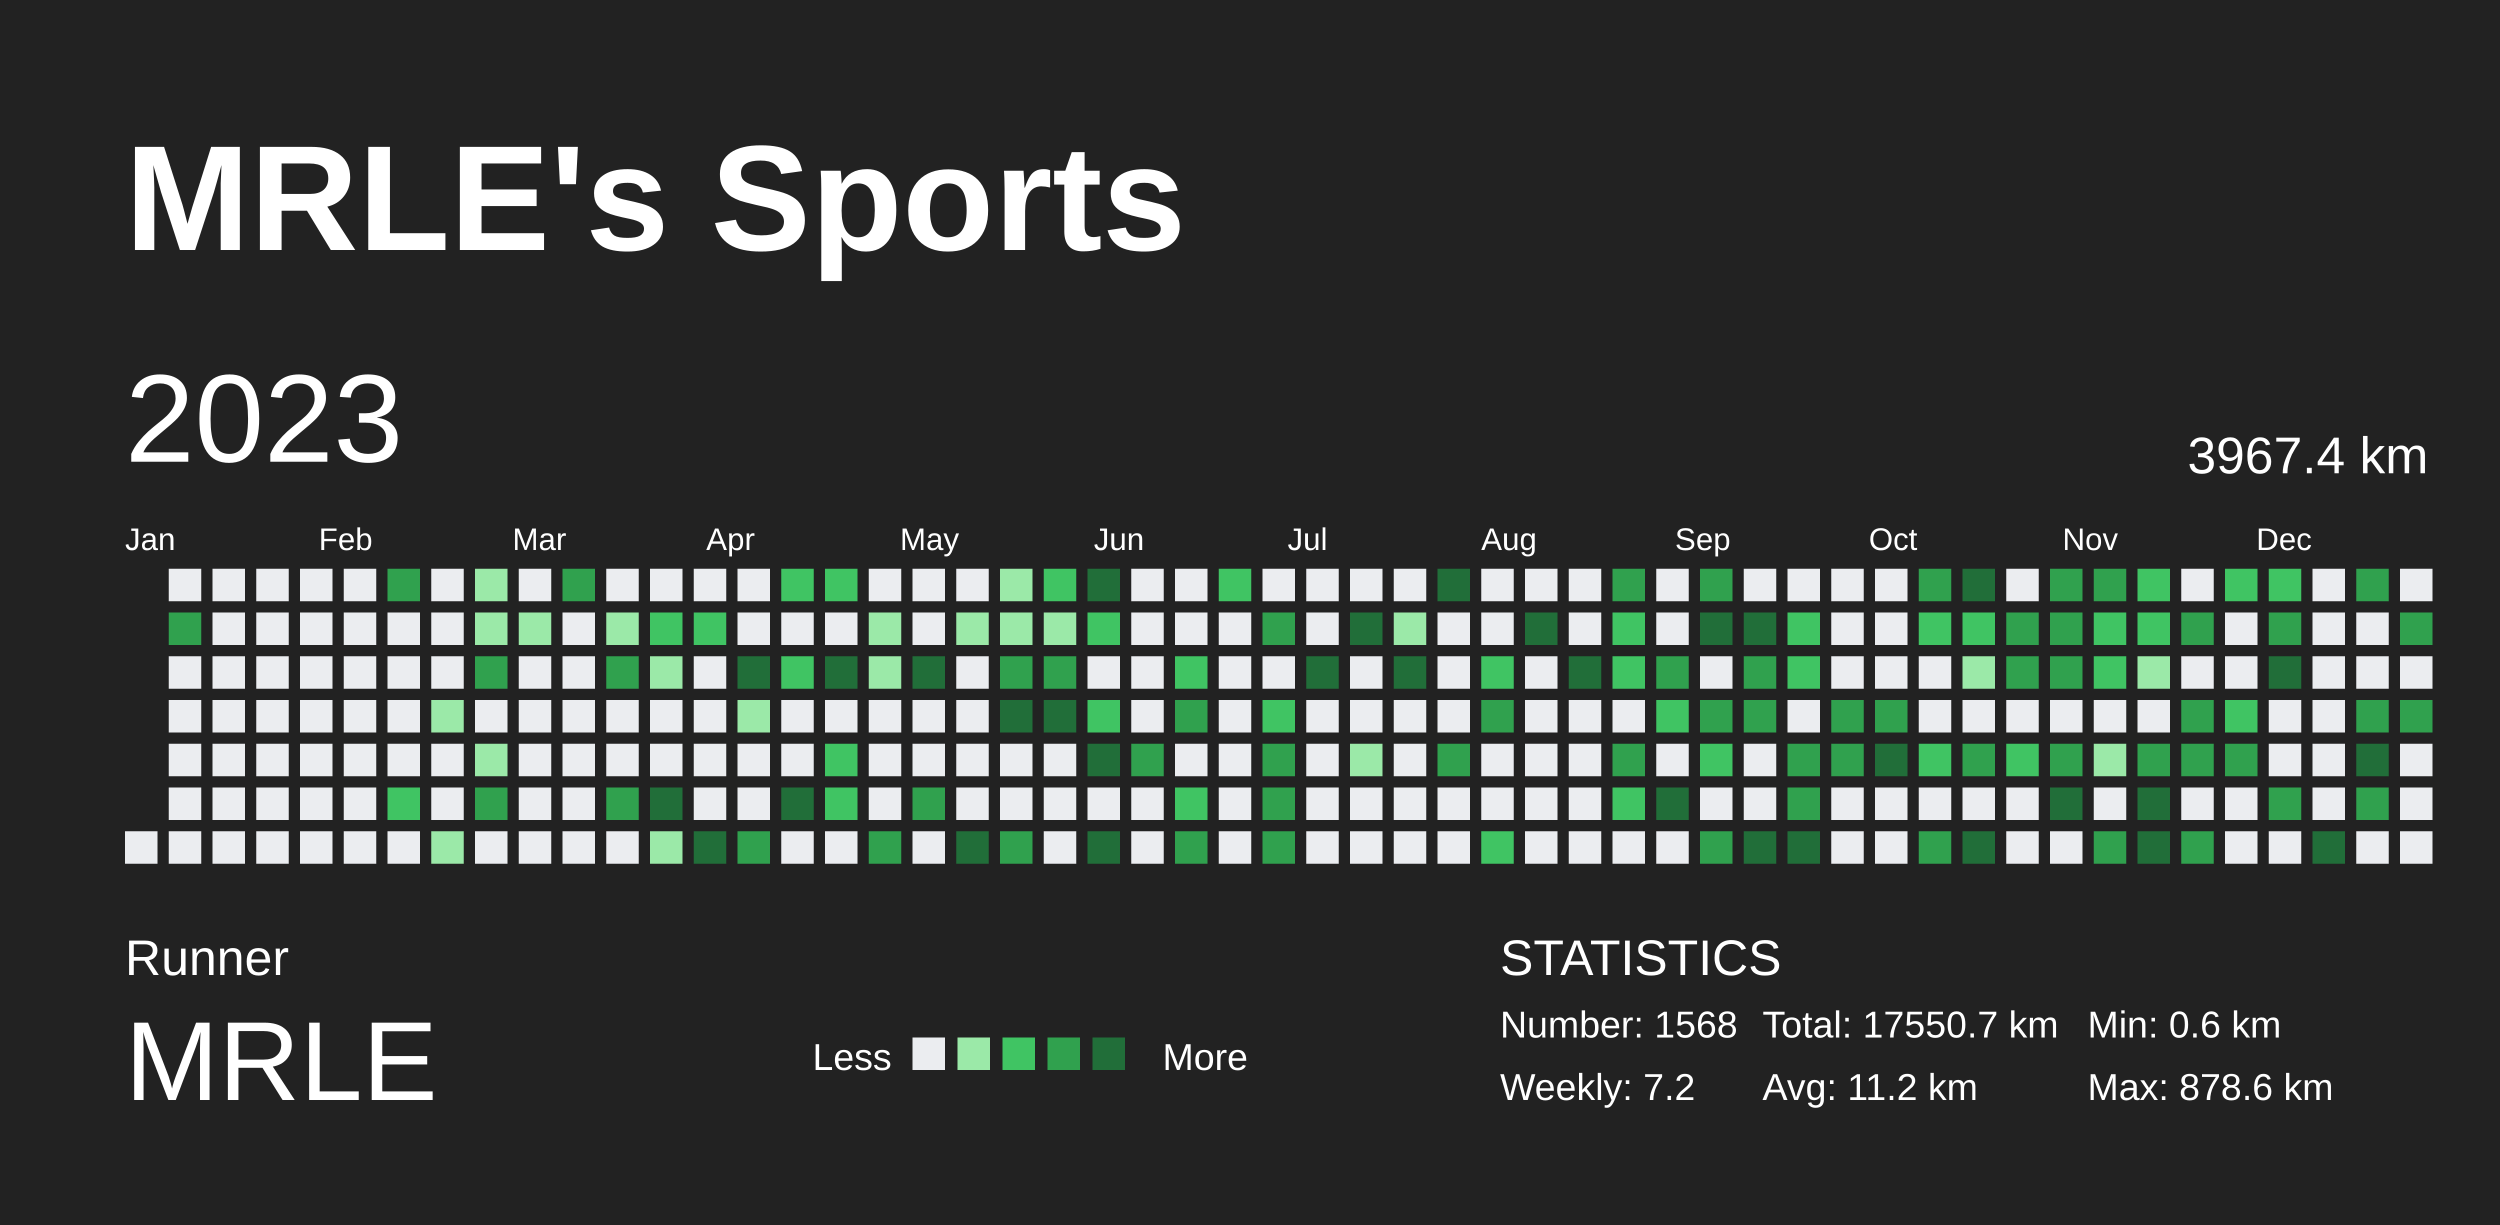
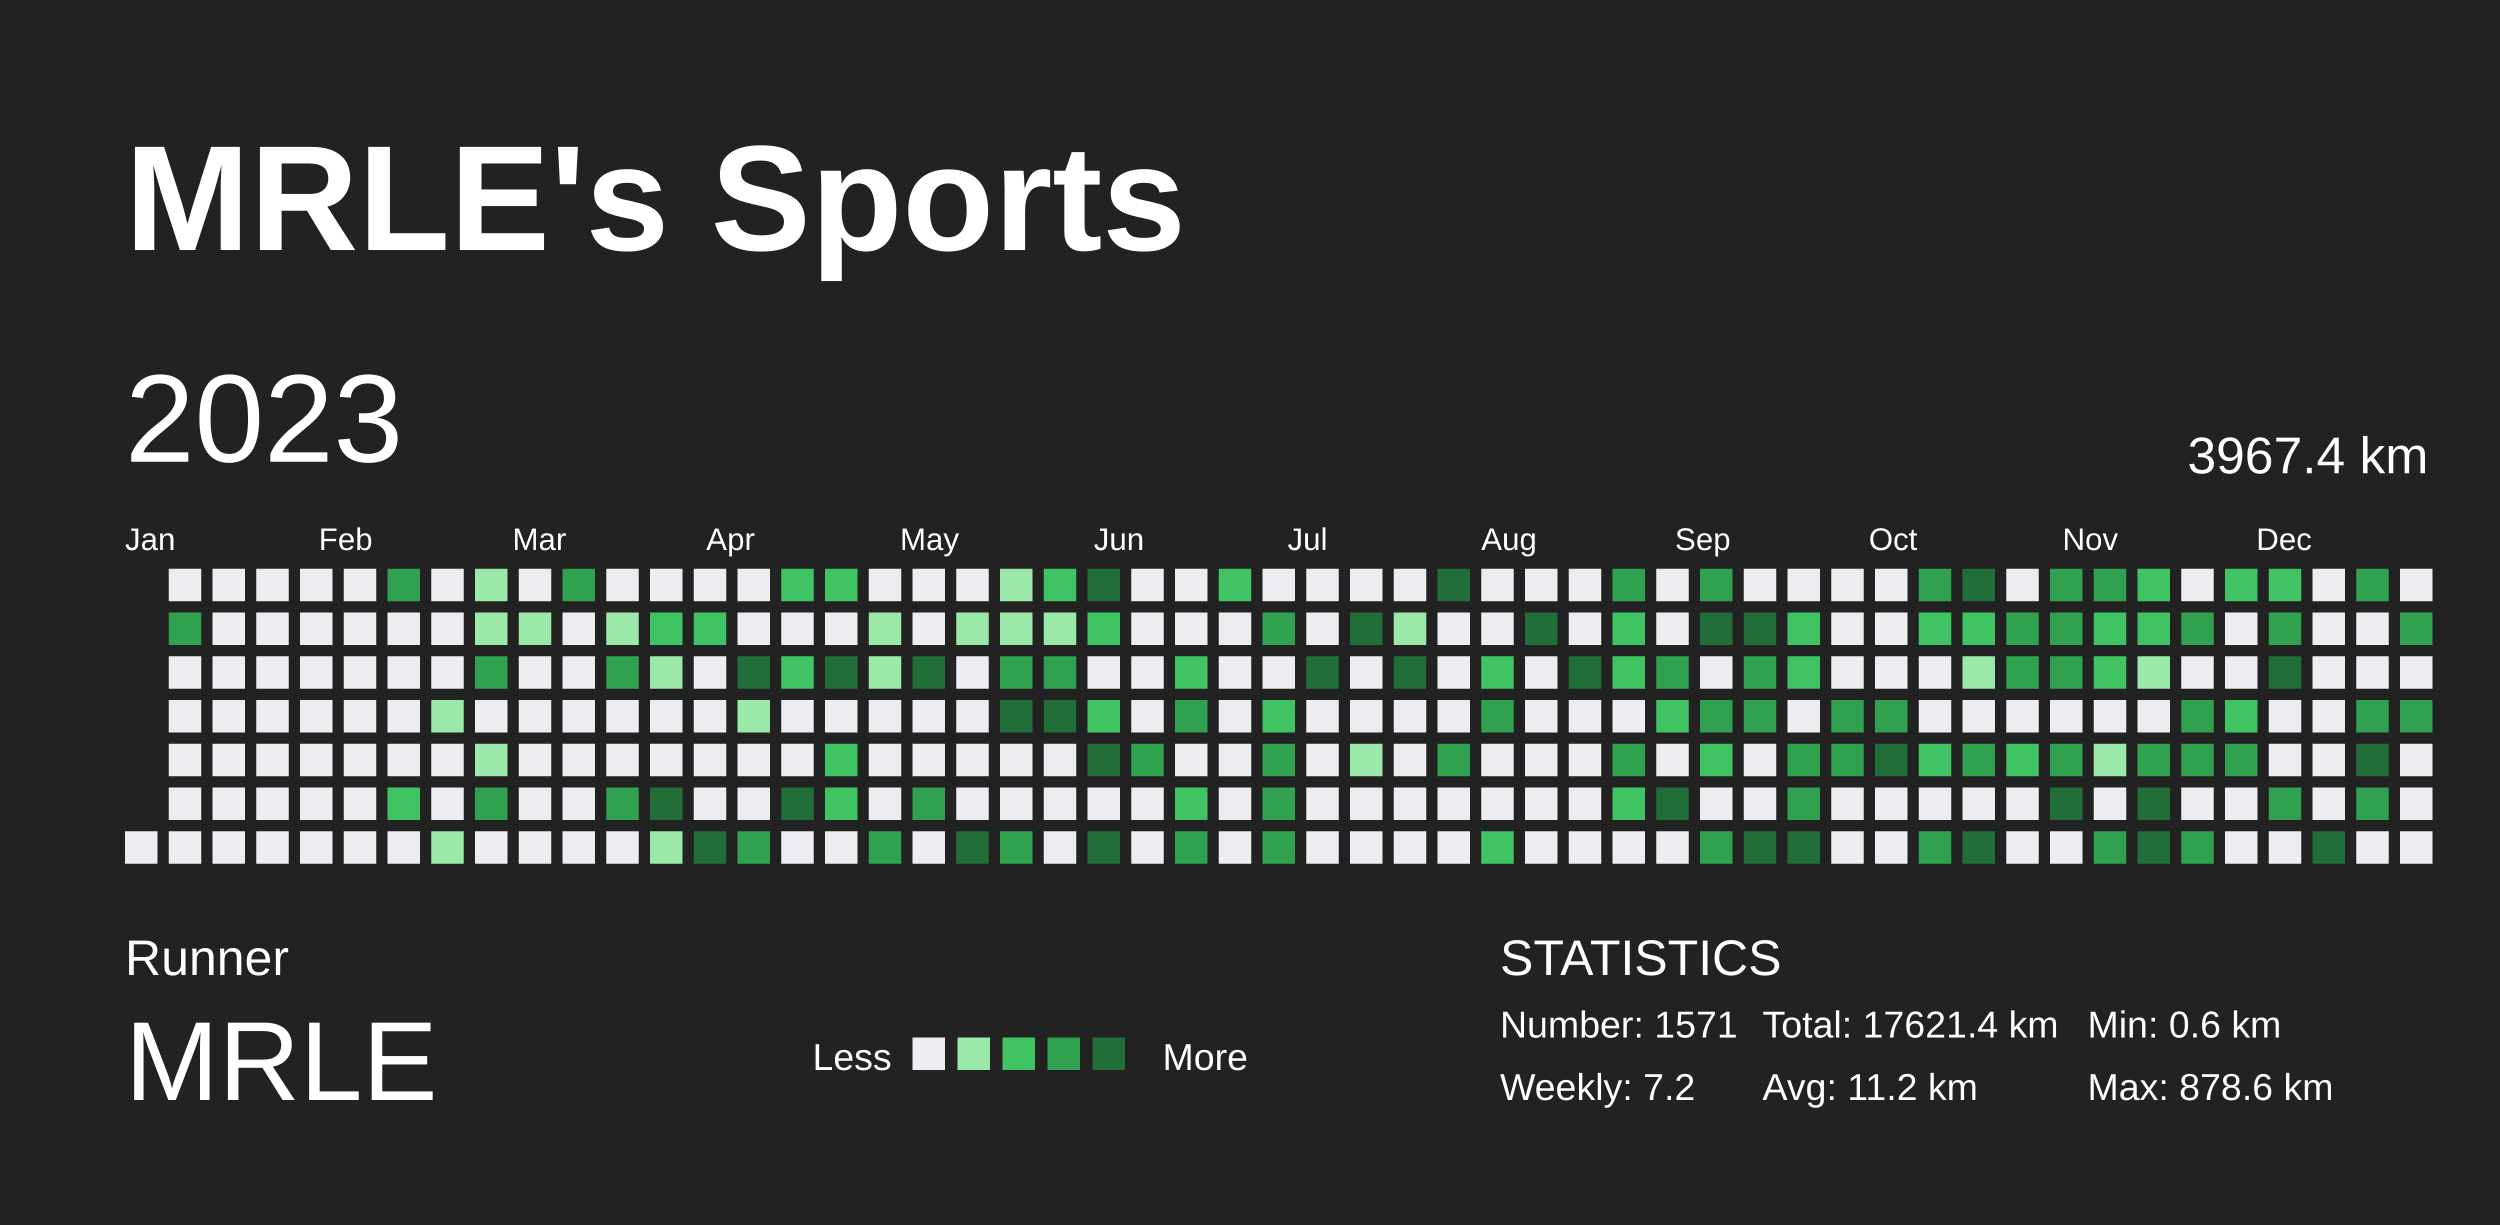
<svg xmlns="http://www.w3.org/2000/svg" baseProfile="full" height="98mm" version="1.1" viewBox="0,0,200,98" width="200mm">
  <defs />
  <rect fill="#222222" height="98" width="200" x="0" y="0" />
  <text fill="#FFFFFF" style="font-size:12px; font-family:Arial; font-weight:bold;" x="10" y="20">MRLE's Sports</text>
  <text fill="#FFFFFF" style="font-size:4px; font-family:Arial" x="10" y="78">Runner</text>
  <text fill="#FFFFFF" style="font-size:9px; font-family:Arial" x="10" y="88">MRLE</text>
  <text fill="#FFFFFF" style="font-size:3px; font-family:Arial" x="65" y="85.6">Less</text>
  <rect fill="#ebedf0" height="2.6" width="2.6" x="73" y="83" />
  <rect fill="#9be9a8" height="2.6" width="2.6" x="76.6" y="83" />
  <rect fill="#40c463" height="2.6" width="2.6" x="80.2" y="83" />
  <rect fill="#30a14e" height="2.6" width="2.6" x="83.8" y="83" />
  <rect fill="#216e39" height="2.6" width="2.6" x="87.4" y="83" />
  <text fill="#FFFFFF" style="font-size:3px; font-family:Arial" x="93" y="85.6">More</text>
  <text fill="#FFFFFF" style="font-size:4px; font-family:Arial" x="120" y="78">STATISTICS</text>
-   <text fill="#FFFFFF" style="font-size:3px; font-family:Arial" x="120" y="83">Number: 1568</text>
+   <text fill="#FFFFFF" style="font-size:3px; font-family:Arial" x="120" y="83">Number: 1571</text>
  <text fill="#FFFFFF" style="font-size:3px; font-family:Arial" x="120" y="88">Weekly: 7.2</text>
-   <text fill="#FFFFFF" style="font-size:3px; font-family:Arial" x="141" y="83">Total: 17550.7 km</text>
+   <text fill="#FFFFFF" style="font-size:3px; font-family:Arial" x="141" y="83">Total: 17621.4 km</text>
  <text fill="#FFFFFF" style="font-size:3px; font-family:Arial" x="141" y="88">Avg: 11.2 km</text>
  <text fill="#FFFFFF" style="font-size:3px; font-family:Arial" x="167" y="83">Min: 0.6 km</text>
  <text fill="#FFFFFF" style="font-size:3px; font-family:Arial" x="167" y="88">Max: 878.6 km</text>
  <text dominant-baseline="hanging" fill="#FFFFFF" style="font-size:10.0px; font-family:Arial;" x="10" y="30">2023</text>
  <text dominant-baseline="hanging" fill="#FFFFFF" style="font-size:4.125px; font-family:Arial;" x="175" y="35">3967.4 km</text>
  <text fill="#FFFFFF" style="font-size:2.5px; font-family:Arial" x="10.0" y="44">Jan</text>
  <text fill="#FFFFFF" style="font-size:2.5px; font-family:Arial" x="25.5" y="44">Feb</text>
  <text fill="#FFFFFF" style="font-size:2.5px; font-family:Arial" x="41.0" y="44">Mar</text>
  <text fill="#FFFFFF" style="font-size:2.5px; font-family:Arial" x="56.5" y="44">Apr</text>
  <text fill="#FFFFFF" style="font-size:2.5px; font-family:Arial" x="72.0" y="44">May</text>
  <text fill="#FFFFFF" style="font-size:2.5px; font-family:Arial" x="87.5" y="44">Jun</text>
  <text fill="#FFFFFF" style="font-size:2.5px; font-family:Arial" x="103.0" y="44">Jul</text>
  <text fill="#FFFFFF" style="font-size:2.5px; font-family:Arial" x="118.5" y="44">Aug</text>
  <text fill="#FFFFFF" style="font-size:2.5px; font-family:Arial" x="134.0" y="44">Sep</text>
  <text fill="#FFFFFF" style="font-size:2.5px; font-family:Arial" x="149.5" y="44">Oct</text>
  <text fill="#FFFFFF" style="font-size:2.5px; font-family:Arial" x="165.0" y="44">Nov</text>
  <text fill="#FFFFFF" style="font-size:2.5px; font-family:Arial" x="180.5" y="44">Dec</text>
  <rect fill="#ebedf0" height="2.6" width="2.6" x="10.0" y="66.5" />
  <rect fill="#ebedf0" height="2.6" width="2.6" x="13.5" y="45.5" />
  <rect fill="#30a14e" height="2.6" width="2.6" x="13.5" y="49.0" />
  <rect fill="#ebedf0" height="2.6" width="2.6" x="13.5" y="52.5" />
  <rect fill="#ebedf0" height="2.6" width="2.6" x="13.5" y="56.0" />
  <rect fill="#ebedf0" height="2.6" width="2.6" x="13.5" y="59.5" />
  <rect fill="#ebedf0" height="2.6" width="2.6" x="13.5" y="63.0" />
  <rect fill="#ebedf0" height="2.6" width="2.6" x="13.5" y="66.5" />
  <rect fill="#ebedf0" height="2.6" width="2.6" x="17.0" y="45.5" />
  <rect fill="#ebedf0" height="2.6" width="2.6" x="17.0" y="49.0" />
  <rect fill="#ebedf0" height="2.6" width="2.6" x="17.0" y="52.5" />
  <rect fill="#ebedf0" height="2.6" width="2.6" x="17.0" y="56.0" />
  <rect fill="#ebedf0" height="2.6" width="2.6" x="17.0" y="59.5" />
  <rect fill="#ebedf0" height="2.6" width="2.6" x="17.0" y="63.0" />
  <rect fill="#ebedf0" height="2.6" width="2.6" x="17.0" y="66.5" />
  <rect fill="#ebedf0" height="2.6" width="2.6" x="20.5" y="45.5" />
  <rect fill="#ebedf0" height="2.6" width="2.6" x="20.5" y="49.0" />
  <rect fill="#ebedf0" height="2.6" width="2.6" x="20.5" y="52.5" />
  <rect fill="#ebedf0" height="2.6" width="2.6" x="20.5" y="56.0" />
  <rect fill="#ebedf0" height="2.6" width="2.6" x="20.5" y="59.5" />
  <rect fill="#ebedf0" height="2.6" width="2.6" x="20.5" y="63.0" />
  <rect fill="#ebedf0" height="2.6" width="2.6" x="20.5" y="66.5" />
  <rect fill="#ebedf0" height="2.6" width="2.6" x="24.0" y="45.5" />
  <rect fill="#ebedf0" height="2.6" width="2.6" x="24.0" y="49.0" />
  <rect fill="#ebedf0" height="2.6" width="2.6" x="24.0" y="52.5" />
  <rect fill="#ebedf0" height="2.6" width="2.6" x="24.0" y="56.0" />
  <rect fill="#ebedf0" height="2.6" width="2.6" x="24.0" y="59.5" />
  <rect fill="#ebedf0" height="2.6" width="2.6" x="24.0" y="63.0" />
  <rect fill="#ebedf0" height="2.6" width="2.6" x="24.0" y="66.5" />
  <rect fill="#ebedf0" height="2.6" width="2.6" x="27.5" y="45.5" />
  <rect fill="#ebedf0" height="2.6" width="2.6" x="27.5" y="49.0" />
  <rect fill="#ebedf0" height="2.6" width="2.6" x="27.5" y="52.5" />
  <rect fill="#ebedf0" height="2.6" width="2.6" x="27.5" y="56.0" />
  <rect fill="#ebedf0" height="2.6" width="2.6" x="27.5" y="59.5" />
  <rect fill="#ebedf0" height="2.6" width="2.6" x="27.5" y="63.0" />
  <rect fill="#ebedf0" height="2.6" width="2.6" x="27.5" y="66.5" />
  <rect fill="#30a14e" height="2.6" width="2.6" x="31.0" y="45.5" />
  <rect fill="#ebedf0" height="2.6" width="2.6" x="31.0" y="49.0" />
  <rect fill="#ebedf0" height="2.6" width="2.6" x="31.0" y="52.5" />
  <rect fill="#ebedf0" height="2.6" width="2.6" x="31.0" y="56.0" />
  <rect fill="#ebedf0" height="2.6" width="2.6" x="31.0" y="59.5" />
  <rect fill="#40c463" height="2.6" width="2.6" x="31.0" y="63.0" />
  <rect fill="#ebedf0" height="2.6" width="2.6" x="31.0" y="66.5" />
  <rect fill="#ebedf0" height="2.6" width="2.6" x="34.5" y="45.5" />
  <rect fill="#ebedf0" height="2.6" width="2.6" x="34.5" y="49.0" />
  <rect fill="#ebedf0" height="2.6" width="2.6" x="34.5" y="52.5" />
  <rect fill="#9be9a8" height="2.6" width="2.6" x="34.5" y="56.0" />
  <rect fill="#ebedf0" height="2.6" width="2.6" x="34.5" y="59.5" />
  <rect fill="#ebedf0" height="2.6" width="2.6" x="34.5" y="63.0" />
  <rect fill="#9be9a8" height="2.6" width="2.6" x="34.5" y="66.5" />
  <rect fill="#9be9a8" height="2.6" width="2.6" x="38.0" y="45.5" />
  <rect fill="#9be9a8" height="2.6" width="2.6" x="38.0" y="49.0" />
  <rect fill="#30a14e" height="2.6" width="2.6" x="38.0" y="52.5" />
  <rect fill="#ebedf0" height="2.6" width="2.6" x="38.0" y="56.0" />
  <rect fill="#9be9a8" height="2.6" width="2.6" x="38.0" y="59.5" />
  <rect fill="#30a14e" height="2.6" width="2.6" x="38.0" y="63.0" />
  <rect fill="#ebedf0" height="2.6" width="2.6" x="38.0" y="66.5" />
  <rect fill="#ebedf0" height="2.6" width="2.6" x="41.5" y="45.5" />
  <rect fill="#9be9a8" height="2.6" width="2.6" x="41.5" y="49.0" />
  <rect fill="#ebedf0" height="2.6" width="2.6" x="41.5" y="52.5" />
  <rect fill="#ebedf0" height="2.6" width="2.6" x="41.5" y="56.0" />
  <rect fill="#ebedf0" height="2.6" width="2.6" x="41.5" y="59.5" />
  <rect fill="#ebedf0" height="2.6" width="2.6" x="41.5" y="63.0" />
  <rect fill="#ebedf0" height="2.6" width="2.6" x="41.5" y="66.5" />
  <rect fill="#30a14e" height="2.6" width="2.6" x="45.0" y="45.5" />
  <rect fill="#ebedf0" height="2.6" width="2.6" x="45.0" y="49.0" />
  <rect fill="#ebedf0" height="2.6" width="2.6" x="45.0" y="52.5" />
  <rect fill="#ebedf0" height="2.6" width="2.6" x="45.0" y="56.0" />
  <rect fill="#ebedf0" height="2.6" width="2.6" x="45.0" y="59.5" />
  <rect fill="#ebedf0" height="2.6" width="2.6" x="45.0" y="63.0" />
  <rect fill="#ebedf0" height="2.6" width="2.6" x="45.0" y="66.5" />
  <rect fill="#ebedf0" height="2.6" width="2.6" x="48.5" y="45.5" />
  <rect fill="#9be9a8" height="2.6" width="2.6" x="48.5" y="49.0" />
  <rect fill="#30a14e" height="2.6" width="2.6" x="48.5" y="52.5" />
  <rect fill="#ebedf0" height="2.6" width="2.6" x="48.5" y="56.0" />
  <rect fill="#ebedf0" height="2.6" width="2.6" x="48.5" y="59.5" />
  <rect fill="#30a14e" height="2.6" width="2.6" x="48.5" y="63.0" />
  <rect fill="#ebedf0" height="2.6" width="2.6" x="48.5" y="66.5" />
  <rect fill="#ebedf0" height="2.6" width="2.6" x="52.0" y="45.5" />
  <rect fill="#40c463" height="2.6" width="2.6" x="52.0" y="49.0" />
  <rect fill="#9be9a8" height="2.6" width="2.6" x="52.0" y="52.5" />
  <rect fill="#ebedf0" height="2.6" width="2.6" x="52.0" y="56.0" />
  <rect fill="#ebedf0" height="2.6" width="2.6" x="52.0" y="59.5" />
  <rect fill="#216e39" height="2.6" width="2.6" x="52.0" y="63.0" />
  <rect fill="#9be9a8" height="2.6" width="2.6" x="52.0" y="66.5" />
  <rect fill="#ebedf0" height="2.6" width="2.6" x="55.5" y="45.5" />
  <rect fill="#40c463" height="2.6" width="2.6" x="55.5" y="49.0" />
  <rect fill="#ebedf0" height="2.6" width="2.6" x="55.5" y="52.5" />
  <rect fill="#ebedf0" height="2.6" width="2.6" x="55.5" y="56.0" />
  <rect fill="#ebedf0" height="2.6" width="2.6" x="55.5" y="59.5" />
  <rect fill="#ebedf0" height="2.6" width="2.6" x="55.5" y="63.0" />
  <rect fill="#216e39" height="2.6" width="2.6" x="55.5" y="66.5" />
  <rect fill="#ebedf0" height="2.6" width="2.6" x="59.0" y="45.5" />
  <rect fill="#ebedf0" height="2.6" width="2.6" x="59.0" y="49.0" />
  <rect fill="#216e39" height="2.6" width="2.6" x="59.0" y="52.5" />
  <rect fill="#9be9a8" height="2.6" width="2.6" x="59.0" y="56.0" />
  <rect fill="#ebedf0" height="2.6" width="2.6" x="59.0" y="59.5" />
  <rect fill="#ebedf0" height="2.6" width="2.6" x="59.0" y="63.0" />
  <rect fill="#30a14e" height="2.6" width="2.6" x="59.0" y="66.5" />
  <rect fill="#40c463" height="2.6" width="2.6" x="62.5" y="45.5" />
  <rect fill="#ebedf0" height="2.6" width="2.6" x="62.5" y="49.0" />
  <rect fill="#40c463" height="2.6" width="2.6" x="62.5" y="52.5" />
  <rect fill="#ebedf0" height="2.6" width="2.6" x="62.5" y="56.0" />
  <rect fill="#ebedf0" height="2.6" width="2.6" x="62.5" y="59.5" />
  <rect fill="#216e39" height="2.6" width="2.6" x="62.5" y="63.0" />
  <rect fill="#ebedf0" height="2.6" width="2.6" x="62.5" y="66.5" />
  <rect fill="#40c463" height="2.6" width="2.6" x="66.0" y="45.5" />
  <rect fill="#ebedf0" height="2.6" width="2.6" x="66.0" y="49.0" />
  <rect fill="#216e39" height="2.6" width="2.6" x="66.0" y="52.5" />
  <rect fill="#ebedf0" height="2.6" width="2.6" x="66.0" y="56.0" />
  <rect fill="#40c463" height="2.6" width="2.6" x="66.0" y="59.5" />
  <rect fill="#40c463" height="2.6" width="2.6" x="66.0" y="63.0" />
  <rect fill="#ebedf0" height="2.6" width="2.6" x="66.0" y="66.5" />
  <rect fill="#ebedf0" height="2.6" width="2.6" x="69.5" y="45.5" />
  <rect fill="#9be9a8" height="2.6" width="2.6" x="69.5" y="49.0" />
  <rect fill="#9be9a8" height="2.6" width="2.6" x="69.5" y="52.5" />
  <rect fill="#ebedf0" height="2.6" width="2.6" x="69.5" y="56.0" />
  <rect fill="#ebedf0" height="2.6" width="2.6" x="69.5" y="59.5" />
  <rect fill="#ebedf0" height="2.6" width="2.6" x="69.5" y="63.0" />
  <rect fill="#30a14e" height="2.6" width="2.6" x="69.5" y="66.5" />
  <rect fill="#ebedf0" height="2.6" width="2.6" x="73.0" y="45.5" />
  <rect fill="#ebedf0" height="2.6" width="2.6" x="73.0" y="49.0" />
  <rect fill="#216e39" height="2.6" width="2.6" x="73.0" y="52.5" />
  <rect fill="#ebedf0" height="2.6" width="2.6" x="73.0" y="56.0" />
  <rect fill="#ebedf0" height="2.6" width="2.6" x="73.0" y="59.5" />
  <rect fill="#30a14e" height="2.6" width="2.6" x="73.0" y="63.0" />
  <rect fill="#ebedf0" height="2.6" width="2.6" x="73.0" y="66.5" />
  <rect fill="#ebedf0" height="2.6" width="2.6" x="76.5" y="45.5" />
  <rect fill="#9be9a8" height="2.6" width="2.6" x="76.5" y="49.0" />
  <rect fill="#ebedf0" height="2.6" width="2.6" x="76.5" y="52.5" />
  <rect fill="#ebedf0" height="2.6" width="2.6" x="76.5" y="56.0" />
  <rect fill="#ebedf0" height="2.6" width="2.6" x="76.5" y="59.5" />
  <rect fill="#ebedf0" height="2.6" width="2.6" x="76.5" y="63.0" />
  <rect fill="#216e39" height="2.6" width="2.6" x="76.5" y="66.5" />
  <rect fill="#9be9a8" height="2.6" width="2.6" x="80.0" y="45.5" />
  <rect fill="#9be9a8" height="2.6" width="2.6" x="80.0" y="49.0" />
  <rect fill="#30a14e" height="2.6" width="2.6" x="80.0" y="52.5" />
  <rect fill="#216e39" height="2.6" width="2.6" x="80.0" y="56.0" />
  <rect fill="#ebedf0" height="2.6" width="2.6" x="80.0" y="59.5" />
  <rect fill="#ebedf0" height="2.6" width="2.6" x="80.0" y="63.0" />
  <rect fill="#30a14e" height="2.6" width="2.6" x="80.0" y="66.5" />
  <rect fill="#40c463" height="2.6" width="2.6" x="83.5" y="45.5" />
  <rect fill="#9be9a8" height="2.6" width="2.6" x="83.5" y="49.0" />
  <rect fill="#30a14e" height="2.6" width="2.6" x="83.5" y="52.5" />
  <rect fill="#216e39" height="2.6" width="2.6" x="83.5" y="56.0" />
  <rect fill="#ebedf0" height="2.6" width="2.6" x="83.5" y="59.5" />
  <rect fill="#ebedf0" height="2.6" width="2.6" x="83.5" y="63.0" />
  <rect fill="#ebedf0" height="2.6" width="2.6" x="83.5" y="66.5" />
  <rect fill="#216e39" height="2.6" width="2.6" x="87.0" y="45.5" />
  <rect fill="#40c463" height="2.6" width="2.6" x="87.0" y="49.0" />
  <rect fill="#ebedf0" height="2.6" width="2.6" x="87.0" y="52.5" />
  <rect fill="#40c463" height="2.6" width="2.6" x="87.0" y="56.0" />
  <rect fill="#216e39" height="2.6" width="2.6" x="87.0" y="59.5" />
  <rect fill="#ebedf0" height="2.6" width="2.6" x="87.0" y="63.0" />
  <rect fill="#216e39" height="2.6" width="2.6" x="87.0" y="66.5" />
  <rect fill="#ebedf0" height="2.6" width="2.6" x="90.5" y="45.5" />
  <rect fill="#ebedf0" height="2.6" width="2.6" x="90.5" y="49.0" />
  <rect fill="#ebedf0" height="2.6" width="2.6" x="90.5" y="52.5" />
  <rect fill="#ebedf0" height="2.6" width="2.6" x="90.5" y="56.0" />
  <rect fill="#30a14e" height="2.6" width="2.6" x="90.5" y="59.5" />
  <rect fill="#ebedf0" height="2.6" width="2.6" x="90.5" y="63.0" />
  <rect fill="#ebedf0" height="2.6" width="2.6" x="90.5" y="66.5" />
  <rect fill="#ebedf0" height="2.6" width="2.6" x="94.0" y="45.5" />
  <rect fill="#ebedf0" height="2.6" width="2.6" x="94.0" y="49.0" />
  <rect fill="#40c463" height="2.6" width="2.6" x="94.0" y="52.5" />
  <rect fill="#30a14e" height="2.6" width="2.6" x="94.0" y="56.0" />
  <rect fill="#ebedf0" height="2.6" width="2.6" x="94.0" y="59.5" />
  <rect fill="#40c463" height="2.6" width="2.6" x="94.0" y="63.0" />
  <rect fill="#30a14e" height="2.6" width="2.6" x="94.0" y="66.5" />
  <rect fill="#40c463" height="2.6" width="2.6" x="97.5" y="45.5" />
  <rect fill="#ebedf0" height="2.6" width="2.6" x="97.5" y="49.0" />
  <rect fill="#ebedf0" height="2.6" width="2.6" x="97.5" y="52.5" />
  <rect fill="#ebedf0" height="2.6" width="2.6" x="97.5" y="56.0" />
  <rect fill="#ebedf0" height="2.6" width="2.6" x="97.5" y="59.5" />
  <rect fill="#ebedf0" height="2.6" width="2.6" x="97.5" y="63.0" />
  <rect fill="#ebedf0" height="2.6" width="2.6" x="97.5" y="66.5" />
  <rect fill="#ebedf0" height="2.6" width="2.6" x="101.0" y="45.5" />
  <rect fill="#30a14e" height="2.6" width="2.6" x="101.0" y="49.0" />
  <rect fill="#ebedf0" height="2.6" width="2.6" x="101.0" y="52.5" />
  <rect fill="#40c463" height="2.6" width="2.6" x="101.0" y="56.0" />
  <rect fill="#30a14e" height="2.6" width="2.6" x="101.0" y="59.5" />
  <rect fill="#30a14e" height="2.6" width="2.6" x="101.0" y="63.0" />
  <rect fill="#30a14e" height="2.6" width="2.6" x="101.0" y="66.5" />
  <rect fill="#ebedf0" height="2.6" width="2.6" x="104.5" y="45.5" />
  <rect fill="#ebedf0" height="2.6" width="2.6" x="104.5" y="49.0" />
  <rect fill="#216e39" height="2.6" width="2.6" x="104.5" y="52.5" />
  <rect fill="#ebedf0" height="2.6" width="2.6" x="104.5" y="56.0" />
  <rect fill="#ebedf0" height="2.6" width="2.6" x="104.5" y="59.5" />
  <rect fill="#ebedf0" height="2.6" width="2.6" x="104.5" y="63.0" />
  <rect fill="#ebedf0" height="2.6" width="2.6" x="104.5" y="66.5" />
  <rect fill="#ebedf0" height="2.6" width="2.6" x="108.0" y="45.5" />
  <rect fill="#216e39" height="2.6" width="2.6" x="108.0" y="49.0" />
  <rect fill="#ebedf0" height="2.6" width="2.6" x="108.0" y="52.5" />
  <rect fill="#ebedf0" height="2.6" width="2.6" x="108.0" y="56.0" />
  <rect fill="#9be9a8" height="2.6" width="2.6" x="108.0" y="59.5" />
  <rect fill="#ebedf0" height="2.6" width="2.6" x="108.0" y="63.0" />
  <rect fill="#ebedf0" height="2.6" width="2.6" x="108.0" y="66.5" />
  <rect fill="#ebedf0" height="2.6" width="2.6" x="111.5" y="45.5" />
  <rect fill="#9be9a8" height="2.6" width="2.6" x="111.5" y="49.0" />
  <rect fill="#216e39" height="2.6" width="2.6" x="111.5" y="52.5" />
  <rect fill="#ebedf0" height="2.6" width="2.6" x="111.5" y="56.0" />
  <rect fill="#ebedf0" height="2.6" width="2.6" x="111.5" y="59.5" />
  <rect fill="#ebedf0" height="2.6" width="2.6" x="111.5" y="63.0" />
  <rect fill="#ebedf0" height="2.6" width="2.6" x="111.5" y="66.5" />
  <rect fill="#216e39" height="2.6" width="2.6" x="115.0" y="45.5" />
  <rect fill="#ebedf0" height="2.6" width="2.6" x="115.0" y="49.0" />
  <rect fill="#ebedf0" height="2.6" width="2.6" x="115.0" y="52.5" />
  <rect fill="#ebedf0" height="2.6" width="2.6" x="115.0" y="56.0" />
  <rect fill="#30a14e" height="2.6" width="2.6" x="115.0" y="59.5" />
  <rect fill="#ebedf0" height="2.6" width="2.6" x="115.0" y="63.0" />
  <rect fill="#ebedf0" height="2.6" width="2.6" x="115.0" y="66.5" />
  <rect fill="#ebedf0" height="2.6" width="2.6" x="118.5" y="45.5" />
  <rect fill="#ebedf0" height="2.6" width="2.6" x="118.5" y="49.0" />
  <rect fill="#40c463" height="2.6" width="2.6" x="118.5" y="52.5" />
  <rect fill="#30a14e" height="2.6" width="2.6" x="118.5" y="56.0" />
  <rect fill="#ebedf0" height="2.6" width="2.6" x="118.5" y="59.5" />
  <rect fill="#ebedf0" height="2.6" width="2.6" x="118.5" y="63.0" />
  <rect fill="#40c463" height="2.6" width="2.6" x="118.5" y="66.5" />
  <rect fill="#ebedf0" height="2.6" width="2.6" x="122.0" y="45.5" />
  <rect fill="#216e39" height="2.6" width="2.6" x="122.0" y="49.0" />
  <rect fill="#ebedf0" height="2.6" width="2.6" x="122.0" y="52.5" />
  <rect fill="#ebedf0" height="2.6" width="2.6" x="122.0" y="56.0" />
  <rect fill="#ebedf0" height="2.6" width="2.6" x="122.0" y="59.5" />
  <rect fill="#ebedf0" height="2.6" width="2.6" x="122.0" y="63.0" />
  <rect fill="#ebedf0" height="2.6" width="2.6" x="122.0" y="66.5" />
  <rect fill="#ebedf0" height="2.6" width="2.6" x="125.5" y="45.5" />
  <rect fill="#ebedf0" height="2.6" width="2.6" x="125.5" y="49.0" />
  <rect fill="#216e39" height="2.6" width="2.6" x="125.5" y="52.5" />
  <rect fill="#ebedf0" height="2.6" width="2.6" x="125.5" y="56.0" />
  <rect fill="#ebedf0" height="2.6" width="2.6" x="125.5" y="59.5" />
  <rect fill="#ebedf0" height="2.6" width="2.6" x="125.5" y="63.0" />
  <rect fill="#ebedf0" height="2.6" width="2.6" x="125.5" y="66.5" />
  <rect fill="#30a14e" height="2.6" width="2.6" x="129.0" y="45.5" />
  <rect fill="#40c463" height="2.6" width="2.6" x="129.0" y="49.0" />
  <rect fill="#40c463" height="2.6" width="2.6" x="129.0" y="52.5" />
  <rect fill="#ebedf0" height="2.6" width="2.6" x="129.0" y="56.0" />
  <rect fill="#30a14e" height="2.6" width="2.6" x="129.0" y="59.5" />
  <rect fill="#40c463" height="2.6" width="2.6" x="129.0" y="63.0" />
  <rect fill="#ebedf0" height="2.6" width="2.6" x="129.0" y="66.5" />
  <rect fill="#ebedf0" height="2.6" width="2.6" x="132.5" y="45.5" />
  <rect fill="#ebedf0" height="2.6" width="2.6" x="132.5" y="49.0" />
  <rect fill="#30a14e" height="2.6" width="2.6" x="132.5" y="52.5" />
  <rect fill="#40c463" height="2.6" width="2.6" x="132.5" y="56.0" />
  <rect fill="#ebedf0" height="2.6" width="2.6" x="132.5" y="59.5" />
  <rect fill="#216e39" height="2.6" width="2.6" x="132.5" y="63.0" />
  <rect fill="#ebedf0" height="2.6" width="2.6" x="132.5" y="66.5" />
  <rect fill="#30a14e" height="2.6" width="2.6" x="136.0" y="45.5" />
  <rect fill="#216e39" height="2.6" width="2.6" x="136.0" y="49.0" />
  <rect fill="#ebedf0" height="2.6" width="2.6" x="136.0" y="52.5" />
  <rect fill="#30a14e" height="2.6" width="2.6" x="136.0" y="56.0" />
  <rect fill="#40c463" height="2.6" width="2.6" x="136.0" y="59.5" />
  <rect fill="#ebedf0" height="2.6" width="2.6" x="136.0" y="63.0" />
  <rect fill="#30a14e" height="2.6" width="2.6" x="136.0" y="66.5" />
  <rect fill="#ebedf0" height="2.6" width="2.6" x="139.5" y="45.5" />
  <rect fill="#216e39" height="2.6" width="2.6" x="139.5" y="49.0" />
  <rect fill="#30a14e" height="2.6" width="2.6" x="139.5" y="52.5" />
  <rect fill="#30a14e" height="2.6" width="2.6" x="139.5" y="56.0" />
  <rect fill="#ebedf0" height="2.6" width="2.6" x="139.5" y="59.5" />
  <rect fill="#ebedf0" height="2.6" width="2.6" x="139.5" y="63.0" />
  <rect fill="#216e39" height="2.6" width="2.6" x="139.5" y="66.5" />
  <rect fill="#ebedf0" height="2.6" width="2.6" x="143.0" y="45.5" />
  <rect fill="#40c463" height="2.6" width="2.6" x="143.0" y="49.0" />
  <rect fill="#40c463" height="2.6" width="2.6" x="143.0" y="52.5" />
  <rect fill="#ebedf0" height="2.6" width="2.6" x="143.0" y="56.0" />
  <rect fill="#30a14e" height="2.6" width="2.6" x="143.0" y="59.5" />
  <rect fill="#30a14e" height="2.6" width="2.6" x="143.0" y="63.0" />
  <rect fill="#216e39" height="2.6" width="2.6" x="143.0" y="66.5" />
  <rect fill="#ebedf0" height="2.6" width="2.6" x="146.5" y="45.5" />
  <rect fill="#ebedf0" height="2.6" width="2.6" x="146.5" y="49.0" />
  <rect fill="#ebedf0" height="2.6" width="2.6" x="146.5" y="52.5" />
  <rect fill="#30a14e" height="2.6" width="2.6" x="146.5" y="56.0" />
  <rect fill="#30a14e" height="2.6" width="2.6" x="146.5" y="59.5" />
  <rect fill="#ebedf0" height="2.6" width="2.6" x="146.5" y="63.0" />
  <rect fill="#ebedf0" height="2.6" width="2.6" x="146.5" y="66.5" />
  <rect fill="#ebedf0" height="2.6" width="2.6" x="150.0" y="45.5" />
  <rect fill="#ebedf0" height="2.6" width="2.6" x="150.0" y="49.0" />
  <rect fill="#ebedf0" height="2.6" width="2.6" x="150.0" y="52.5" />
  <rect fill="#30a14e" height="2.6" width="2.6" x="150.0" y="56.0" />
  <rect fill="#216e39" height="2.6" width="2.6" x="150.0" y="59.5" />
  <rect fill="#ebedf0" height="2.6" width="2.6" x="150.0" y="63.0" />
  <rect fill="#ebedf0" height="2.6" width="2.6" x="150.0" y="66.5" />
  <rect fill="#30a14e" height="2.6" width="2.6" x="153.5" y="45.5" />
  <rect fill="#40c463" height="2.6" width="2.6" x="153.5" y="49.0" />
  <rect fill="#ebedf0" height="2.6" width="2.6" x="153.5" y="52.5" />
  <rect fill="#ebedf0" height="2.6" width="2.6" x="153.5" y="56.0" />
  <rect fill="#40c463" height="2.6" width="2.6" x="153.5" y="59.5" />
  <rect fill="#ebedf0" height="2.6" width="2.6" x="153.5" y="63.0" />
  <rect fill="#30a14e" height="2.6" width="2.6" x="153.5" y="66.5" />
  <rect fill="#216e39" height="2.6" width="2.6" x="157.0" y="45.5" />
  <rect fill="#40c463" height="2.6" width="2.6" x="157.0" y="49.0" />
  <rect fill="#9be9a8" height="2.6" width="2.6" x="157.0" y="52.5" />
  <rect fill="#ebedf0" height="2.6" width="2.6" x="157.0" y="56.0" />
  <rect fill="#30a14e" height="2.6" width="2.6" x="157.0" y="59.5" />
  <rect fill="#ebedf0" height="2.6" width="2.6" x="157.0" y="63.0" />
  <rect fill="#216e39" height="2.6" width="2.6" x="157.0" y="66.5" />
  <rect fill="#ebedf0" height="2.6" width="2.6" x="160.5" y="45.5" />
  <rect fill="#30a14e" height="2.6" width="2.6" x="160.5" y="49.0" />
  <rect fill="#30a14e" height="2.6" width="2.6" x="160.5" y="52.5" />
  <rect fill="#ebedf0" height="2.6" width="2.6" x="160.5" y="56.0" />
  <rect fill="#40c463" height="2.6" width="2.6" x="160.5" y="59.5" />
  <rect fill="#ebedf0" height="2.6" width="2.6" x="160.5" y="63.0" />
  <rect fill="#ebedf0" height="2.6" width="2.6" x="160.5" y="66.5" />
  <rect fill="#30a14e" height="2.6" width="2.6" x="164.0" y="45.5" />
  <rect fill="#30a14e" height="2.6" width="2.6" x="164.0" y="49.0" />
  <rect fill="#30a14e" height="2.6" width="2.6" x="164.0" y="52.5" />
  <rect fill="#ebedf0" height="2.6" width="2.6" x="164.0" y="56.0" />
  <rect fill="#30a14e" height="2.6" width="2.6" x="164.0" y="59.5" />
  <rect fill="#216e39" height="2.6" width="2.6" x="164.0" y="63.0" />
  <rect fill="#ebedf0" height="2.6" width="2.6" x="164.0" y="66.5" />
  <rect fill="#30a14e" height="2.6" width="2.6" x="167.5" y="45.5" />
  <rect fill="#40c463" height="2.6" width="2.6" x="167.5" y="49.0" />
  <rect fill="#40c463" height="2.6" width="2.6" x="167.5" y="52.5" />
  <rect fill="#ebedf0" height="2.6" width="2.6" x="167.5" y="56.0" />
  <rect fill="#9be9a8" height="2.6" width="2.6" x="167.5" y="59.5" />
  <rect fill="#ebedf0" height="2.6" width="2.6" x="167.5" y="63.0" />
  <rect fill="#30a14e" height="2.6" width="2.6" x="167.5" y="66.5" />
  <rect fill="#40c463" height="2.6" width="2.6" x="171.0" y="45.5" />
  <rect fill="#40c463" height="2.6" width="2.6" x="171.0" y="49.0" />
  <rect fill="#9be9a8" height="2.6" width="2.6" x="171.0" y="52.5" />
  <rect fill="#ebedf0" height="2.6" width="2.6" x="171.0" y="56.0" />
  <rect fill="#30a14e" height="2.6" width="2.6" x="171.0" y="59.5" />
  <rect fill="#216e39" height="2.6" width="2.6" x="171.0" y="63.0" />
  <rect fill="#216e39" height="2.6" width="2.6" x="171.0" y="66.5" />
  <rect fill="#ebedf0" height="2.6" width="2.6" x="174.5" y="45.5" />
  <rect fill="#30a14e" height="2.6" width="2.6" x="174.5" y="49.0" />
  <rect fill="#ebedf0" height="2.6" width="2.6" x="174.5" y="52.5" />
  <rect fill="#30a14e" height="2.6" width="2.6" x="174.5" y="56.0" />
  <rect fill="#30a14e" height="2.6" width="2.6" x="174.5" y="59.5" />
  <rect fill="#ebedf0" height="2.6" width="2.6" x="174.5" y="63.0" />
  <rect fill="#30a14e" height="2.6" width="2.6" x="174.5" y="66.5" />
  <rect fill="#40c463" height="2.6" width="2.6" x="178.0" y="45.5" />
  <rect fill="#ebedf0" height="2.6" width="2.6" x="178.0" y="49.0" />
  <rect fill="#ebedf0" height="2.6" width="2.6" x="178.0" y="52.5" />
  <rect fill="#40c463" height="2.6" width="2.6" x="178.0" y="56.0" />
  <rect fill="#30a14e" height="2.6" width="2.6" x="178.0" y="59.5" />
  <rect fill="#ebedf0" height="2.6" width="2.6" x="178.0" y="63.0" />
  <rect fill="#ebedf0" height="2.6" width="2.6" x="178.0" y="66.5" />
  <rect fill="#40c463" height="2.6" width="2.6" x="181.5" y="45.5" />
  <rect fill="#30a14e" height="2.6" width="2.6" x="181.5" y="49.0" />
  <rect fill="#216e39" height="2.6" width="2.6" x="181.5" y="52.5" />
  <rect fill="#ebedf0" height="2.6" width="2.6" x="181.5" y="56.0" />
  <rect fill="#ebedf0" height="2.6" width="2.6" x="181.5" y="59.5" />
  <rect fill="#30a14e" height="2.6" width="2.6" x="181.5" y="63.0" />
  <rect fill="#ebedf0" height="2.6" width="2.6" x="181.5" y="66.5" />
  <rect fill="#ebedf0" height="2.6" width="2.6" x="185.0" y="45.5" />
  <rect fill="#ebedf0" height="2.6" width="2.6" x="185.0" y="49.0" />
  <rect fill="#ebedf0" height="2.6" width="2.6" x="185.0" y="52.5" />
  <rect fill="#ebedf0" height="2.6" width="2.6" x="185.0" y="56.0" />
  <rect fill="#ebedf0" height="2.6" width="2.6" x="185.0" y="59.5" />
  <rect fill="#ebedf0" height="2.6" width="2.6" x="185.0" y="63.0" />
  <rect fill="#216e39" height="2.6" width="2.6" x="185.0" y="66.5" />
  <rect fill="#30a14e" height="2.6" width="2.6" x="188.5" y="45.5" />
  <rect fill="#ebedf0" height="2.6" width="2.6" x="188.5" y="49.0" />
  <rect fill="#ebedf0" height="2.6" width="2.6" x="188.5" y="52.5" />
  <rect fill="#30a14e" height="2.6" width="2.6" x="188.5" y="56.0" />
  <rect fill="#216e39" height="2.6" width="2.6" x="188.5" y="59.5" />
  <rect fill="#30a14e" height="2.6" width="2.6" x="188.5" y="63.0" />
  <rect fill="#ebedf0" height="2.6" width="2.6" x="188.5" y="66.5" />
  <rect fill="#ebedf0" height="2.6" width="2.6" x="192.0" y="45.5" />
  <rect fill="#30a14e" height="2.6" width="2.6" x="192.0" y="49.0" />
  <rect fill="#ebedf0" height="2.6" width="2.6" x="192.0" y="52.5" />
  <rect fill="#30a14e" height="2.6" width="2.6" x="192.0" y="56.0" />
  <rect fill="#ebedf0" height="2.6" width="2.6" x="192.0" y="59.5" />
  <rect fill="#ebedf0" height="2.6" width="2.6" x="192.0" y="63.0" />
  <rect fill="#ebedf0" height="2.6" width="2.6" x="192.0" y="66.5" />
</svg>
